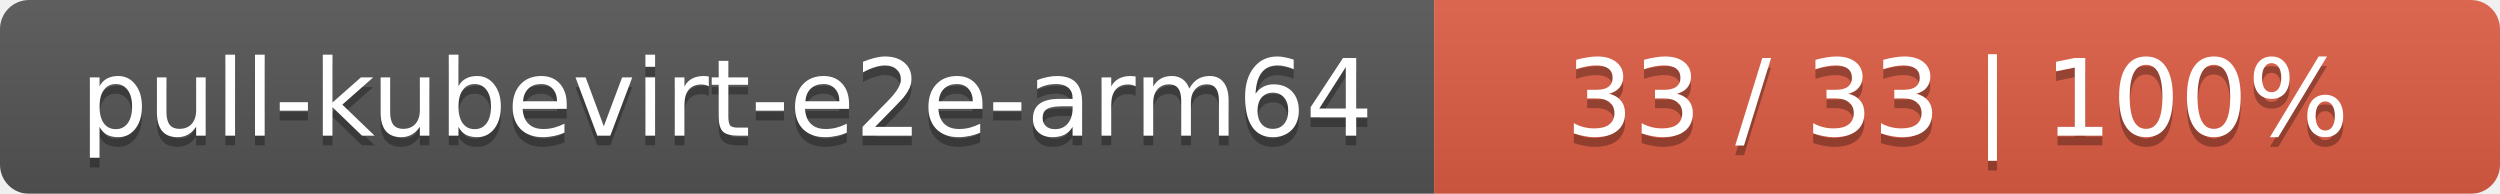
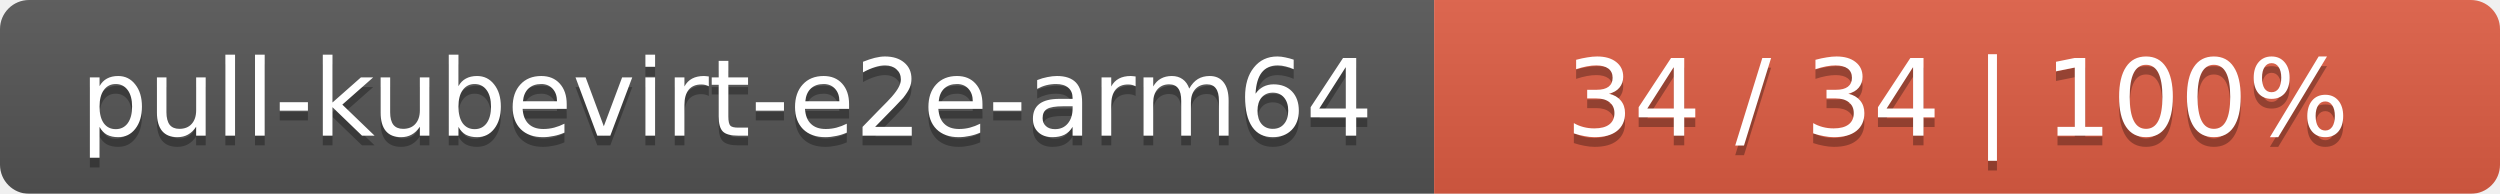
<svg xmlns="http://www.w3.org/2000/svg" width="258" height="20">
  <linearGradient id="smooth" x2="0" y2="100%">
    <stop offset="0" stop-color="#bbb" stop-opacity=".1" />
    <stop offset="1" stop-opacity=".1" />
  </linearGradient>
  <mask id="round">
    <rect width="258" height="20" rx="3" fill="#fff" />
  </mask>
  <g mask="url(#round)">
    <rect width="148" height="20" fill="#555" />
    <rect x="148" width="110" height="20" fill="#e05d44" />
    <rect width="258" height="20" fill="url(#smooth)" />
  </g>
  <g fill="#fff" text-anchor="middle" font-family="DejaVu Sans,Verdana,Geneva,sans-serif" font-size="11">
    <text x="75" y="15" fill="#010101" fill-opacity=".3">pull-kubevirt-e2e-arm64</text>
    <text x="75" y="14">pull-kubevirt-e2e-arm64</text>
-     <text x="202" y="15" fill="#010101" fill-opacity=".3">33 / 33    |    100%</text>
-     <text x="202" y="14">33 / 33    |    100%</text>
+     <text x="202" y="15" fill="#010101" fill-opacity=".3">34 / 34    |    100%</text>
+     <text x="202" y="14">34 / 34    |    100%</text>
  </g>
</svg>
